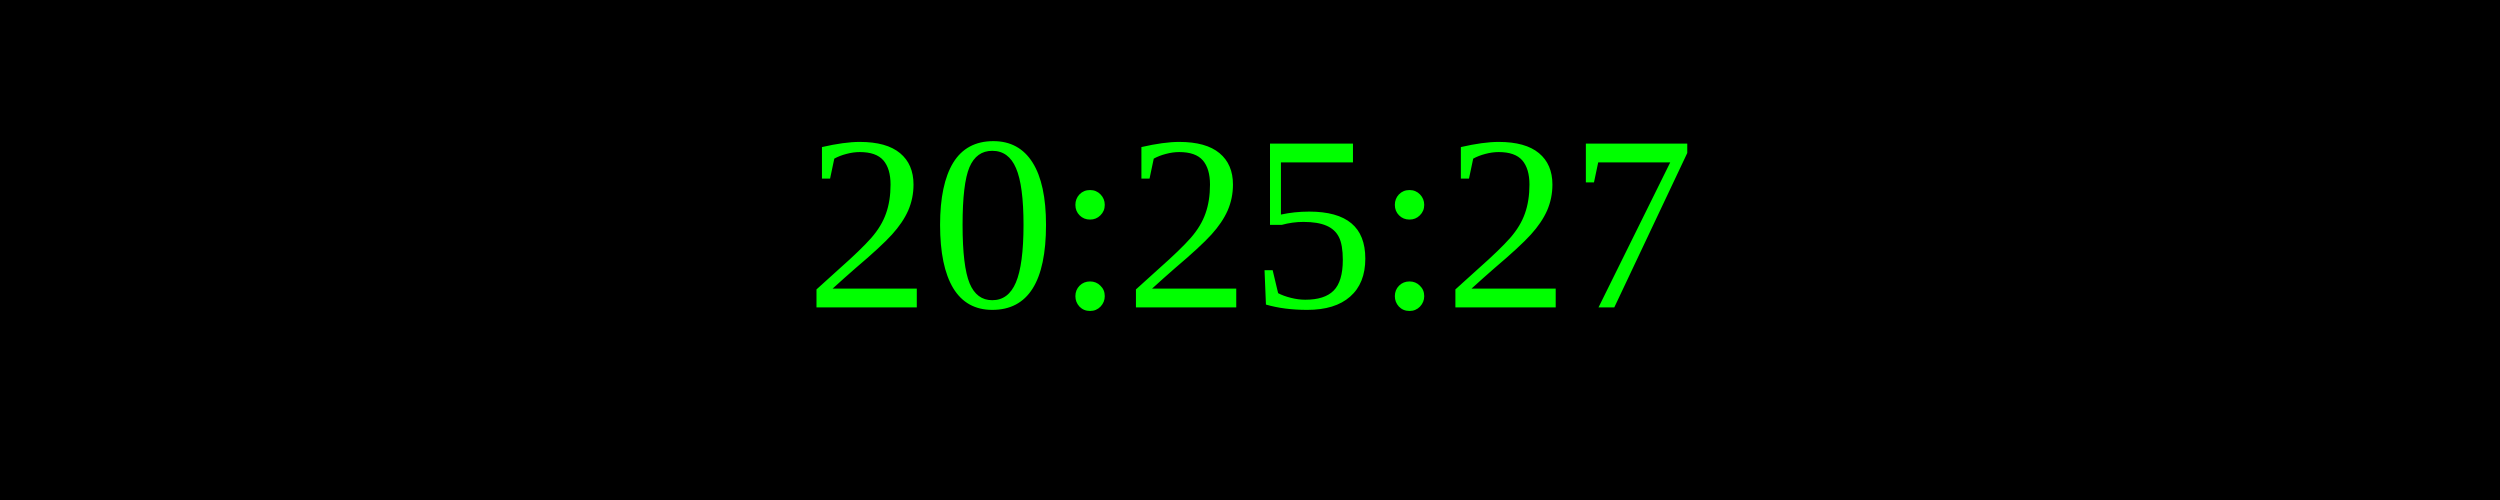
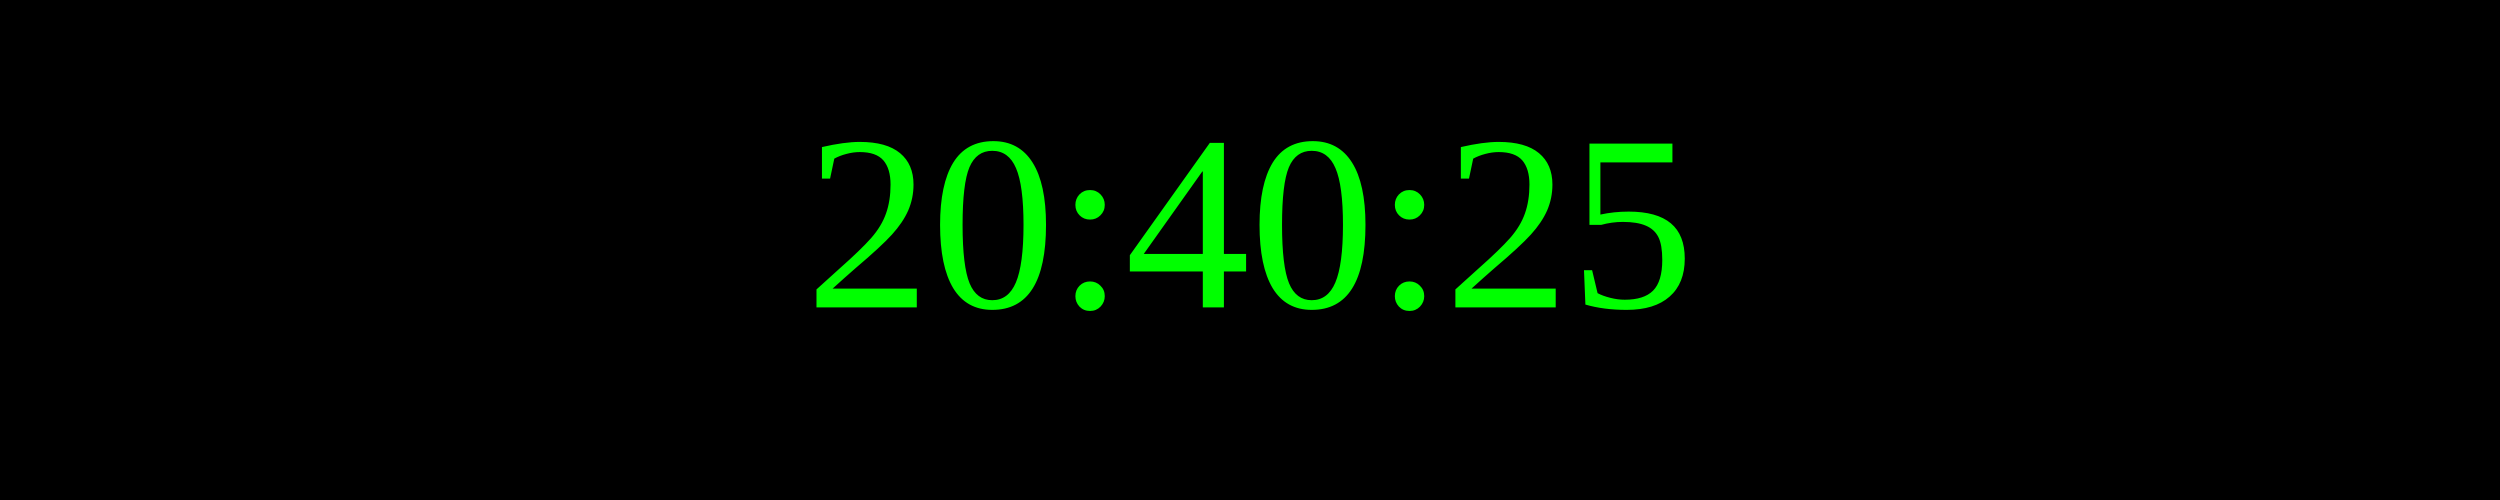
<svg xmlns="http://www.w3.org/2000/svg" width="250" height="50">
  <rect width="100%" height="100%" fill="black" />
  <text x="50%" y="50%" font-size="25" fill="lime" text-anchor="middle" dominant-baseline="middle">
- 20:25:27
+ 20:40:25
</text>
</svg>
